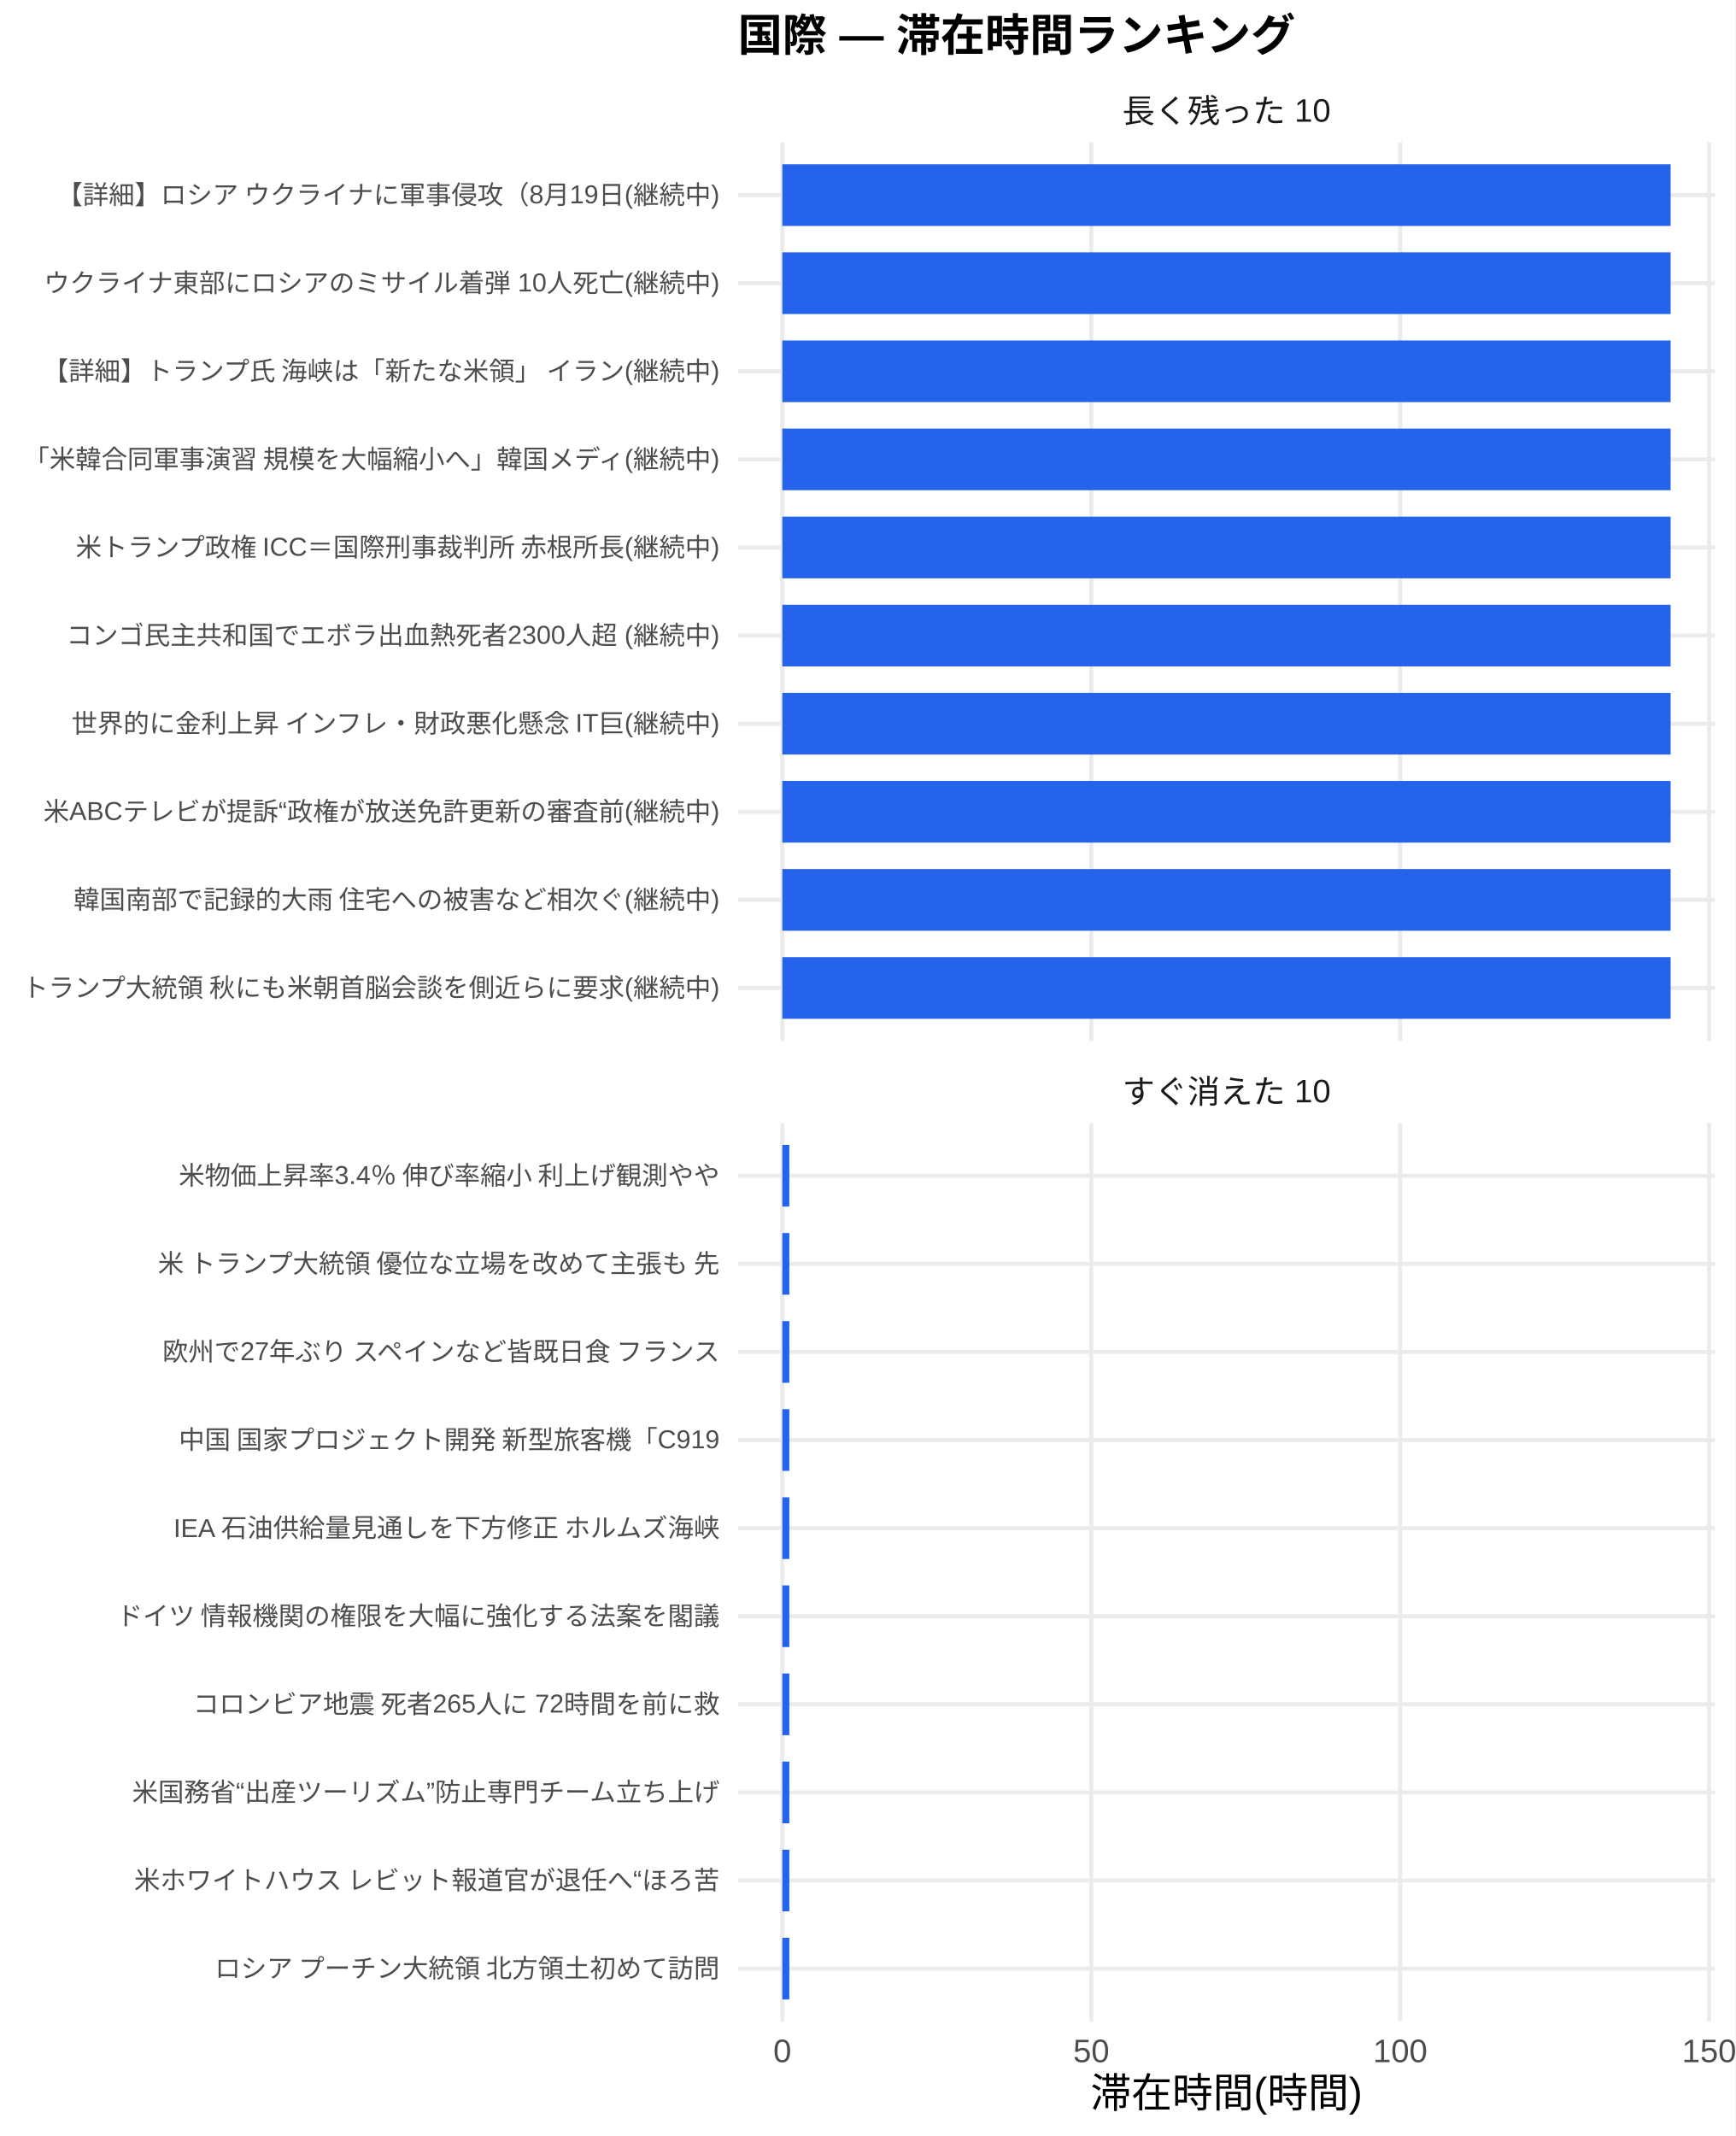
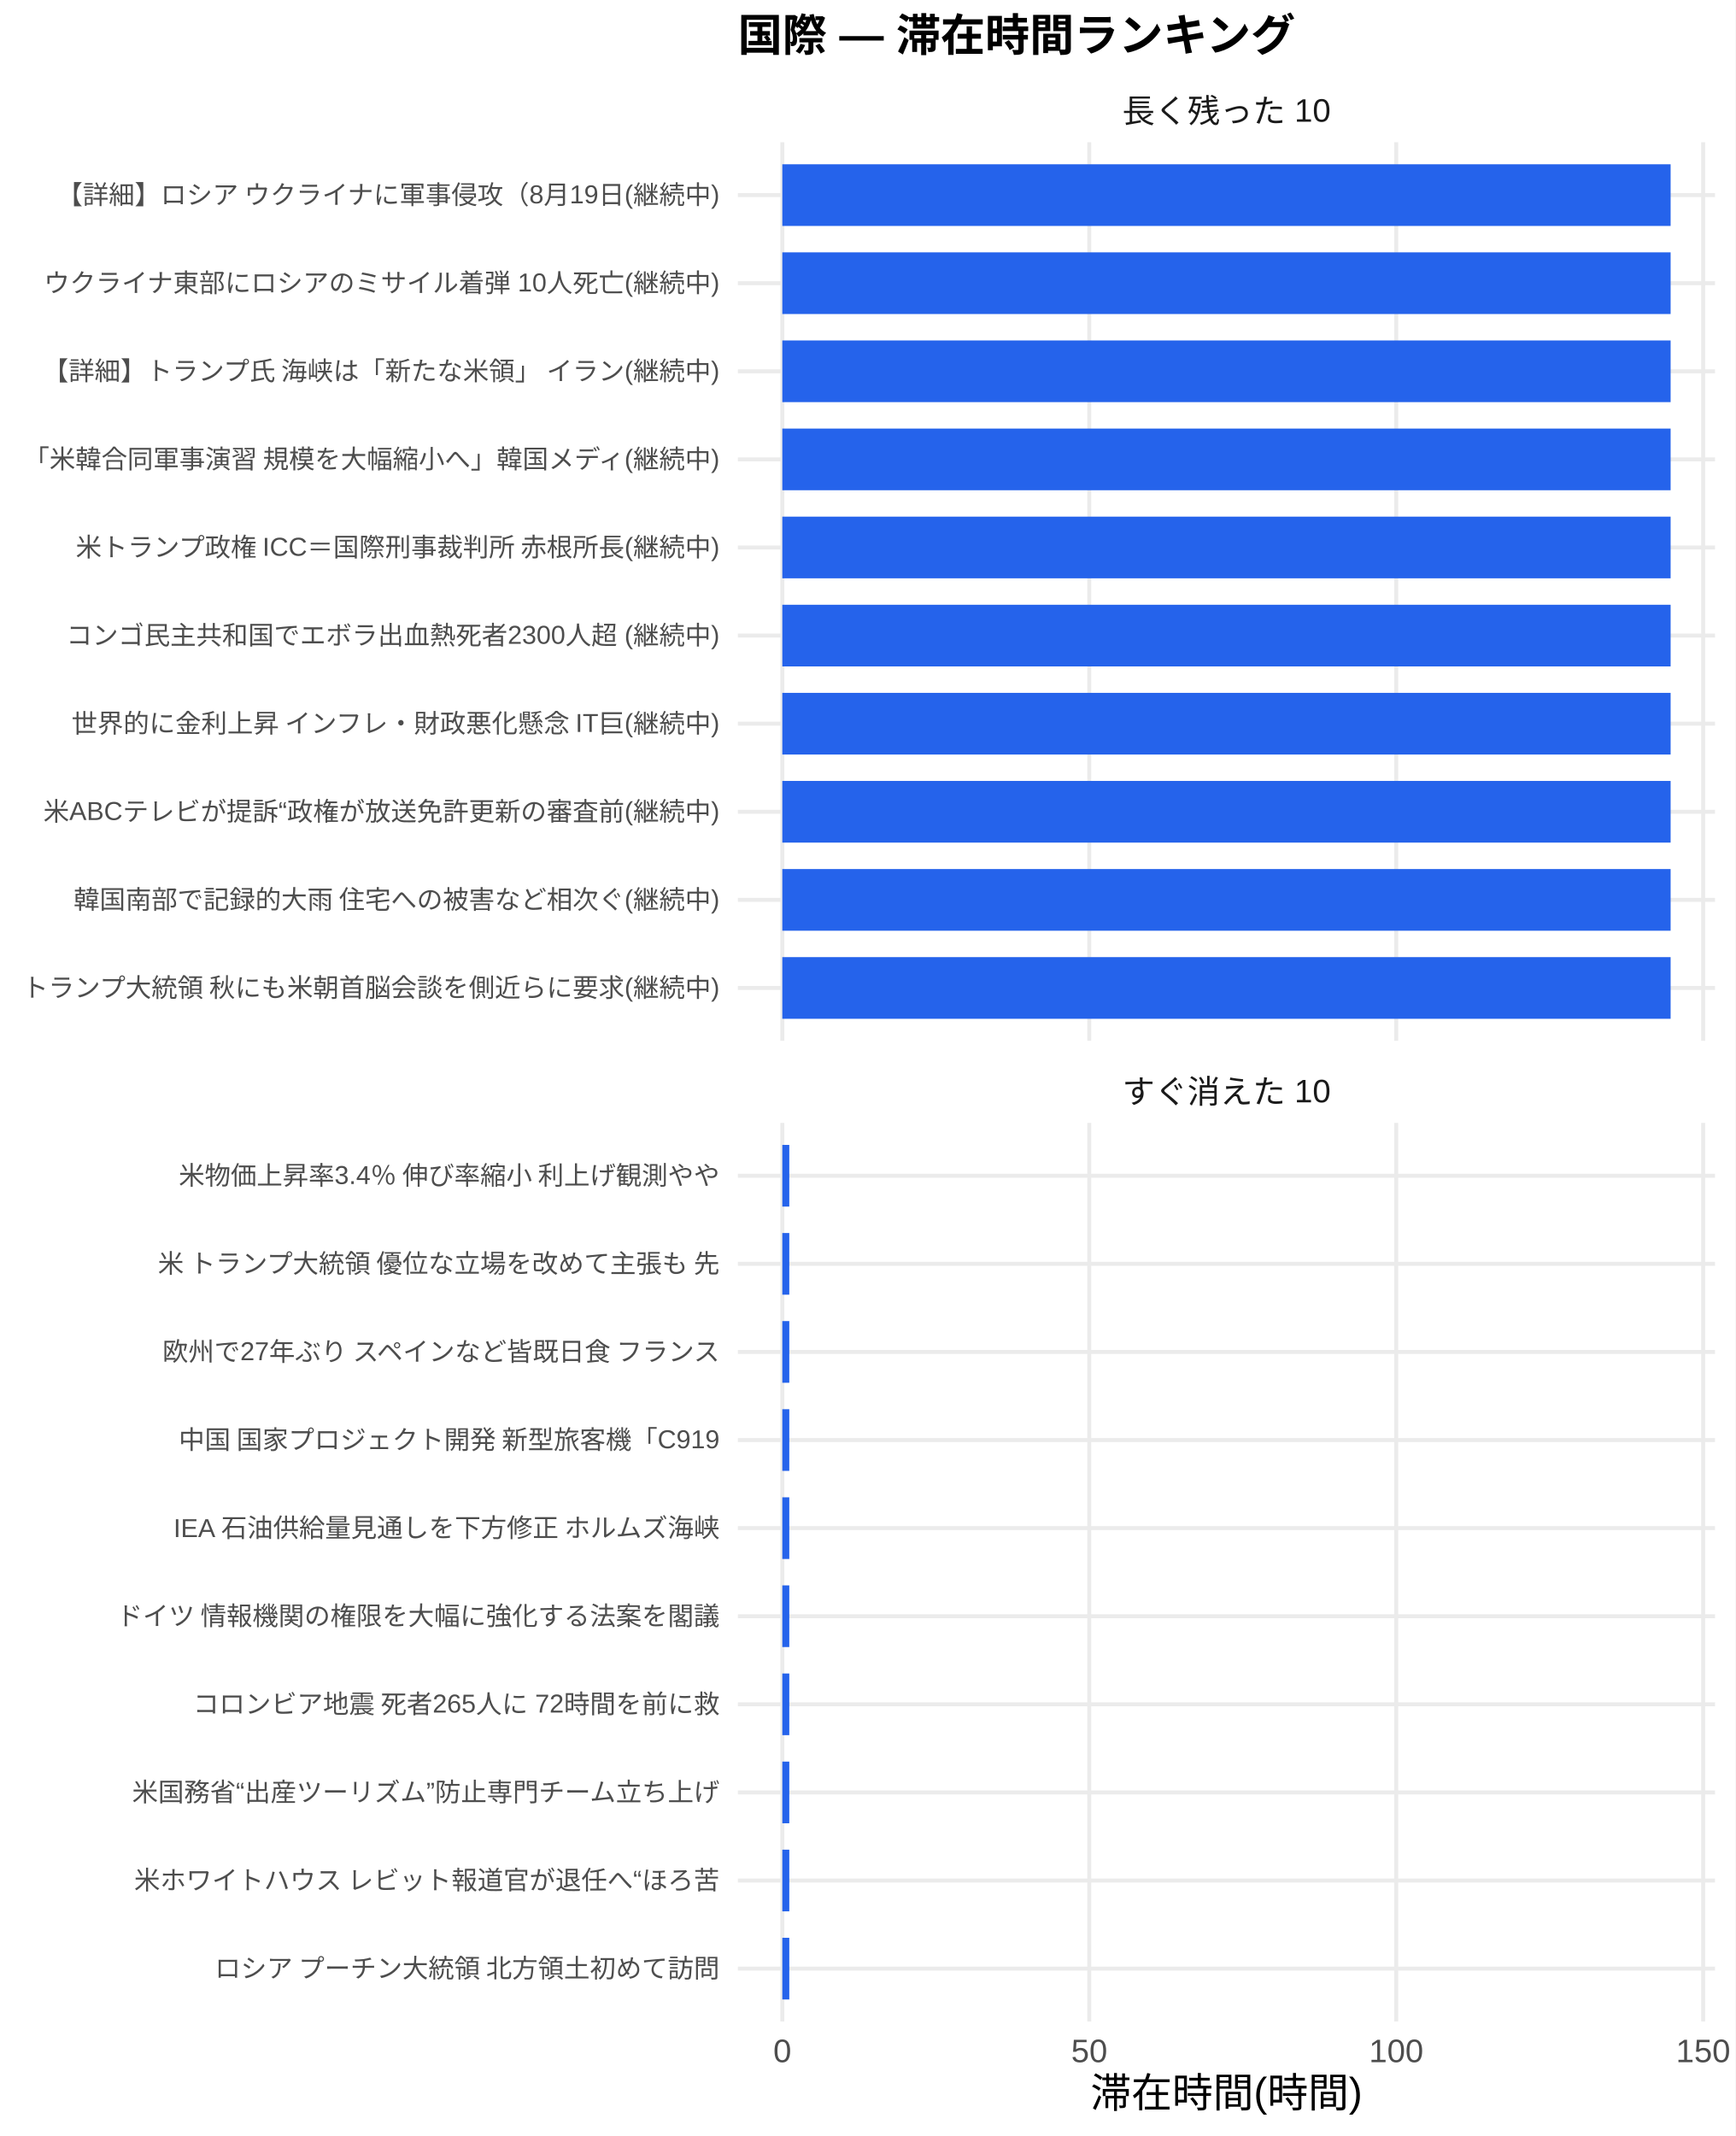
<svg xmlns="http://www.w3.org/2000/svg" width="468.00pt" height="576.00pt" viewBox="0 0 468.00 576.00">
  <g class="svglite">
    <defs>
      <style type="text/css">
    .svglite line, .svglite polyline, .svglite polygon, .svglite path, .svglite rect, .svglite circle {
      fill: none;
      stroke: #000000;
      stroke-linecap: round;
      stroke-linejoin: round;
      stroke-miterlimit: 10.00;
    }
    .svglite text {
      white-space: pre;
    }
    .svglite g.glyphgroup path {
      fill: inherit;
      stroke: none;
    }
  </style>
    </defs>
    <rect width="100%" height="100%" style="stroke: none; fill: #FFFFFF;" />
    <defs>
      <clipPath id="cpMC4wMHw0NjguMDB8MC4wMHw1NzYuMDA=">
        <rect x="0.00" y="0.00" width="468.00" height="576.00" />
      </clipPath>
    </defs>
    <g clip-path="url(#cpMC4wMHw0NjguMDB8MC4wMHw1NzYuMDA=)">
      <rect x="0.00" y="0.00" width="468.00" height="576.00" style="stroke-width: 1.07; stroke: none; fill: #FFFFFF;" />
    </g>
    <defs>
      <clipPath id="cpMTk5LjAwfDQ2Mi41MnwzOC4zNnwyODAuNjc=">
        <rect x="199.00" y="38.36" width="263.52" height="242.31" />
      </clipPath>
    </defs>
    <g clip-path="url(#cpMTk5LjAwfDQ2Mi41MnwzOC4zNnwyODAuNjc=)">
      <polyline points="199.00,266.42 462.52,266.42 " style="stroke-width: 1.07; stroke: #EBEBEB; stroke-linecap: butt;" />
      <polyline points="199.00,242.66 462.52,242.66 " style="stroke-width: 1.07; stroke: #EBEBEB; stroke-linecap: butt;" />
      <polyline points="199.00,218.91 462.52,218.91 " style="stroke-width: 1.07; stroke: #EBEBEB; stroke-linecap: butt;" />
      <polyline points="199.00,195.15 462.52,195.15 " style="stroke-width: 1.07; stroke: #EBEBEB; stroke-linecap: butt;" />
      <polyline points="199.00,171.39 462.52,171.39 " style="stroke-width: 1.07; stroke: #EBEBEB; stroke-linecap: butt;" />
      <polyline points="199.00,147.64 462.52,147.64 " style="stroke-width: 1.07; stroke: #EBEBEB; stroke-linecap: butt;" />
      <polyline points="199.00,123.88 462.52,123.88 " style="stroke-width: 1.07; stroke: #EBEBEB; stroke-linecap: butt;" />
      <polyline points="199.00,100.13 462.52,100.13 " style="stroke-width: 1.07; stroke: #EBEBEB; stroke-linecap: butt;" />
      <polyline points="199.00,76.37 462.52,76.37 " style="stroke-width: 1.07; stroke: #EBEBEB; stroke-linecap: butt;" />
      <polyline points="199.00,52.61 462.52,52.61 " style="stroke-width: 1.07; stroke: #EBEBEB; stroke-linecap: butt;" />
      <polyline points="210.98,280.67 210.98,38.36 " style="stroke-width: 1.07; stroke: #EBEBEB; stroke-linecap: butt;" />
-       <polyline points="294.30,280.67 294.30,38.36 " style="stroke-width: 1.07; stroke: #EBEBEB; stroke-linecap: butt;" />
-       <polyline points="377.61,280.67 377.61,38.36 " style="stroke-width: 1.07; stroke: #EBEBEB; stroke-linecap: butt;" />
-       <polyline points="460.93,280.67 460.93,38.36 " style="stroke-width: 1.07; stroke: #EBEBEB; stroke-linecap: butt;" />
+       <polyline points="293.76,280.67 293.76,38.36 " style="stroke-width: 1.07; stroke: #EBEBEB; stroke-linecap: butt;" />
+       <polyline points="376.54,280.67 376.54,38.36 " style="stroke-width: 1.07; stroke: #EBEBEB; stroke-linecap: butt;" />
+       <polyline points="459.32,280.67 459.32,38.36 " style="stroke-width: 1.07; stroke: #EBEBEB; stroke-linecap: butt;" />
      <rect x="210.98" y="44.30" width="239.56" height="16.63" style="stroke-width: 1.07; stroke: none; stroke-linecap: butt; stroke-linejoin: miter; fill: #2563EB;" />
      <rect x="210.98" y="68.05" width="239.56" height="16.63" style="stroke-width: 1.07; stroke: none; stroke-linecap: butt; stroke-linejoin: miter; fill: #2563EB;" />
      <rect x="210.98" y="91.81" width="239.56" height="16.63" style="stroke-width: 1.07; stroke: none; stroke-linecap: butt; stroke-linejoin: miter; fill: #2563EB;" />
      <rect x="210.98" y="115.57" width="239.56" height="16.63" style="stroke-width: 1.07; stroke: none; stroke-linecap: butt; stroke-linejoin: miter; fill: #2563EB;" />
      <rect x="210.98" y="139.32" width="239.56" height="16.63" style="stroke-width: 1.07; stroke: none; stroke-linecap: butt; stroke-linejoin: miter; fill: #2563EB;" />
      <rect x="210.98" y="163.08" width="239.56" height="16.63" style="stroke-width: 1.07; stroke: none; stroke-linecap: butt; stroke-linejoin: miter; fill: #2563EB;" />
      <rect x="210.98" y="186.84" width="239.56" height="16.63" style="stroke-width: 1.07; stroke: none; stroke-linecap: butt; stroke-linejoin: miter; fill: #2563EB;" />
      <rect x="210.98" y="210.59" width="239.56" height="16.63" style="stroke-width: 1.07; stroke: none; stroke-linecap: butt; stroke-linejoin: miter; fill: #2563EB;" />
      <rect x="210.98" y="234.35" width="239.56" height="16.63" style="stroke-width: 1.07; stroke: none; stroke-linecap: butt; stroke-linejoin: miter; fill: #2563EB;" />
      <rect x="210.98" y="258.10" width="239.56" height="16.63" style="stroke-width: 1.07; stroke: none; stroke-linecap: butt; stroke-linejoin: miter; fill: #2563EB;" />
    </g>
    <g clip-path="url(#cpMC4wMHw0NjguMDB8MC4wMHw1NzYuMDA=)">
</g>
    <defs>
      <clipPath id="cpMTk5LjAwfDQ2Mi41MnwzMDIuODB8NTQ1LjEy">
        <rect x="199.00" y="302.80" width="263.52" height="242.31" />
      </clipPath>
    </defs>
    <g clip-path="url(#cpMTk5LjAwfDQ2Mi41MnwzMDIuODB8NTQ1LjEy)">
      <polyline points="199.00,530.86 462.52,530.86 " style="stroke-width: 1.07; stroke: #EBEBEB; stroke-linecap: butt;" />
      <polyline points="199.00,507.11 462.52,507.11 " style="stroke-width: 1.07; stroke: #EBEBEB; stroke-linecap: butt;" />
      <polyline points="199.00,483.35 462.52,483.35 " style="stroke-width: 1.07; stroke: #EBEBEB; stroke-linecap: butt;" />
      <polyline points="199.00,459.59 462.52,459.59 " style="stroke-width: 1.07; stroke: #EBEBEB; stroke-linecap: butt;" />
      <polyline points="199.00,435.84 462.52,435.84 " style="stroke-width: 1.07; stroke: #EBEBEB; stroke-linecap: butt;" />
      <polyline points="199.00,412.08 462.52,412.08 " style="stroke-width: 1.07; stroke: #EBEBEB; stroke-linecap: butt;" />
      <polyline points="199.00,388.33 462.52,388.33 " style="stroke-width: 1.07; stroke: #EBEBEB; stroke-linecap: butt;" />
      <polyline points="199.00,364.57 462.52,364.57 " style="stroke-width: 1.07; stroke: #EBEBEB; stroke-linecap: butt;" />
      <polyline points="199.00,340.81 462.52,340.81 " style="stroke-width: 1.07; stroke: #EBEBEB; stroke-linecap: butt;" />
      <polyline points="199.00,317.06 462.52,317.06 " style="stroke-width: 1.07; stroke: #EBEBEB; stroke-linecap: butt;" />
      <polyline points="210.98,545.12 210.98,302.80 " style="stroke-width: 1.07; stroke: #EBEBEB; stroke-linecap: butt;" />
-       <polyline points="294.30,545.12 294.30,302.80 " style="stroke-width: 1.07; stroke: #EBEBEB; stroke-linecap: butt;" />
-       <polyline points="377.61,545.12 377.61,302.80 " style="stroke-width: 1.07; stroke: #EBEBEB; stroke-linecap: butt;" />
-       <polyline points="460.93,545.12 460.93,302.80 " style="stroke-width: 1.07; stroke: #EBEBEB; stroke-linecap: butt;" />
-       <rect x="210.98" y="308.74" width="1.89" height="16.63" style="stroke-width: 1.07; stroke: none; stroke-linecap: butt; stroke-linejoin: miter; fill: #2563EB;" />
-       <rect x="210.98" y="332.50" width="1.89" height="16.63" style="stroke-width: 1.07; stroke: none; stroke-linecap: butt; stroke-linejoin: miter; fill: #2563EB;" />
-       <rect x="210.98" y="356.25" width="1.89" height="16.63" style="stroke-width: 1.07; stroke: none; stroke-linecap: butt; stroke-linejoin: miter; fill: #2563EB;" />
-       <rect x="210.98" y="380.01" width="1.89" height="16.63" style="stroke-width: 1.07; stroke: none; stroke-linecap: butt; stroke-linejoin: miter; fill: #2563EB;" />
-       <rect x="210.98" y="403.77" width="1.89" height="16.63" style="stroke-width: 1.07; stroke: none; stroke-linecap: butt; stroke-linejoin: miter; fill: #2563EB;" />
-       <rect x="210.98" y="427.52" width="1.89" height="16.63" style="stroke-width: 1.07; stroke: none; stroke-linecap: butt; stroke-linejoin: miter; fill: #2563EB;" />
-       <rect x="210.98" y="451.28" width="1.89" height="16.63" style="stroke-width: 1.07; stroke: none; stroke-linecap: butt; stroke-linejoin: miter; fill: #2563EB;" />
-       <rect x="210.98" y="475.04" width="1.89" height="16.63" style="stroke-width: 1.07; stroke: none; stroke-linecap: butt; stroke-linejoin: miter; fill: #2563EB;" />
-       <rect x="210.98" y="498.79" width="1.89" height="16.63" style="stroke-width: 1.07; stroke: none; stroke-linecap: butt; stroke-linejoin: miter; fill: #2563EB;" />
-       <rect x="210.98" y="522.55" width="1.89" height="16.63" style="stroke-width: 1.07; stroke: none; stroke-linecap: butt; stroke-linejoin: miter; fill: #2563EB;" />
+       <polyline points="293.76,545.12 293.76,302.80 " style="stroke-width: 1.07; stroke: #EBEBEB; stroke-linecap: butt;" />
+       <polyline points="376.54,545.12 376.54,302.80 " style="stroke-width: 1.07; stroke: #EBEBEB; stroke-linecap: butt;" />
+       <polyline points="459.32,545.12 459.32,302.80 " style="stroke-width: 1.07; stroke: #EBEBEB; stroke-linecap: butt;" />
+       <rect x="210.98" y="308.74" width="1.88" height="16.63" style="stroke-width: 1.07; stroke: none; stroke-linecap: butt; stroke-linejoin: miter; fill: #2563EB;" />
+       <rect x="210.98" y="332.50" width="1.88" height="16.63" style="stroke-width: 1.07; stroke: none; stroke-linecap: butt; stroke-linejoin: miter; fill: #2563EB;" />
+       <rect x="210.98" y="356.25" width="1.88" height="16.63" style="stroke-width: 1.07; stroke: none; stroke-linecap: butt; stroke-linejoin: miter; fill: #2563EB;" />
+       <rect x="210.98" y="380.01" width="1.88" height="16.63" style="stroke-width: 1.07; stroke: none; stroke-linecap: butt; stroke-linejoin: miter; fill: #2563EB;" />
+       <rect x="210.98" y="403.77" width="1.88" height="16.63" style="stroke-width: 1.07; stroke: none; stroke-linecap: butt; stroke-linejoin: miter; fill: #2563EB;" />
+       <rect x="210.98" y="427.52" width="1.88" height="16.63" style="stroke-width: 1.07; stroke: none; stroke-linecap: butt; stroke-linejoin: miter; fill: #2563EB;" />
+       <rect x="210.98" y="451.28" width="1.88" height="16.63" style="stroke-width: 1.07; stroke: none; stroke-linecap: butt; stroke-linejoin: miter; fill: #2563EB;" />
+       <rect x="210.98" y="475.04" width="1.88" height="16.63" style="stroke-width: 1.07; stroke: none; stroke-linecap: butt; stroke-linejoin: miter; fill: #2563EB;" />
+       <rect x="210.98" y="498.79" width="1.88" height="16.63" style="stroke-width: 1.07; stroke: none; stroke-linecap: butt; stroke-linejoin: miter; fill: #2563EB;" />
+       <rect x="210.98" y="522.55" width="1.88" height="16.63" style="stroke-width: 1.07; stroke: none; stroke-linecap: butt; stroke-linejoin: miter; fill: #2563EB;" />
    </g>
    <g clip-path="url(#cpMC4wMHw0NjguMDB8MC4wMHw1NzYuMDA=)">
</g>
    <defs>
      <clipPath id="cpMTk5LjAwfDQ2Mi41MnwyODYuMTV8MzAyLjgw">
        <rect x="199.00" y="286.15" width="263.52" height="16.65" />
      </clipPath>
    </defs>
    <g clip-path="url(#cpMTk5LjAwfDQ2Mi41MnwyODYuMTV8MzAyLjgw)">
      <text x="330.76" y="297.50" text-anchor="middle" style="font-size: 8.80px;fill: #1A1A1A; font-family: &quot;Liberation Sans&quot;;" textLength="56.20px" lengthAdjust="spacingAndGlyphs">すぐ消えた 10</text>
    </g>
    <g clip-path="url(#cpMC4wMHw0NjguMDB8MC4wMHw1NzYuMDA=)">
</g>
    <defs>
      <clipPath id="cpMTk5LjAwfDQ2Mi41MnwyMS43MXwzOC4zNg==">
        <rect x="199.00" y="21.71" width="263.52" height="16.65" />
      </clipPath>
    </defs>
    <g clip-path="url(#cpMTk5LjAwfDQ2Mi41MnwyMS43MXwzOC4zNg==)">
      <text x="330.76" y="33.06" text-anchor="middle" style="font-size: 8.80px;fill: #1A1A1A; font-family: &quot;Liberation Sans&quot;;" textLength="56.20px" lengthAdjust="spacingAndGlyphs">長く残った 10</text>
    </g>
    <g clip-path="url(#cpMC4wMHw0NjguMDB8MC4wMHw1NzYuMDA=)">
      <text x="210.98" y="556.10" text-anchor="middle" style="font-size: 8.80px;fill: #4D4D4D; font-family: &quot;Liberation Sans&quot;;" textLength="4.89px" lengthAdjust="spacingAndGlyphs">0</text>
-       <text x="294.30" y="556.10" text-anchor="middle" style="font-size: 8.80px;fill: #4D4D4D; font-family: &quot;Liberation Sans&quot;;" textLength="9.78px" lengthAdjust="spacingAndGlyphs">50</text>
-       <text x="377.61" y="556.10" text-anchor="middle" style="font-size: 8.80px;fill: #4D4D4D; font-family: &quot;Liberation Sans&quot;;" textLength="14.67px" lengthAdjust="spacingAndGlyphs">100</text>
-       <text x="460.93" y="556.10" text-anchor="middle" style="font-size: 8.80px;fill: #4D4D4D; font-family: &quot;Liberation Sans&quot;;" textLength="14.67px" lengthAdjust="spacingAndGlyphs">150</text>
+       <text x="293.76" y="556.10" text-anchor="middle" style="font-size: 8.80px;fill: #4D4D4D; font-family: &quot;Liberation Sans&quot;;" textLength="9.78px" lengthAdjust="spacingAndGlyphs">50</text>
+       <text x="376.54" y="556.10" text-anchor="middle" style="font-size: 8.80px;fill: #4D4D4D; font-family: &quot;Liberation Sans&quot;;" textLength="14.67px" lengthAdjust="spacingAndGlyphs">100</text>
+       <text x="459.32" y="556.10" text-anchor="middle" style="font-size: 8.80px;fill: #4D4D4D; font-family: &quot;Liberation Sans&quot;;" textLength="14.67px" lengthAdjust="spacingAndGlyphs">150</text>
      <text x="194.07" y="268.83" text-anchor="end" style="font-size: 7.00px;fill: #4D4D4D; font-family: &quot;Liberation Sans&quot;;" textLength="188.59px" lengthAdjust="spacingAndGlyphs">トランプ大統領 秋にも米朝首脳会談を側近らに要求(継続中)</text>
      <text x="194.07" y="245.07" text-anchor="end" style="font-size: 7.00px;fill: #4D4D4D; font-family: &quot;Liberation Sans&quot;;" textLength="174.59px" lengthAdjust="spacingAndGlyphs">韓国南部で記録的大雨 住宅への被害など相次ぐ(継続中)</text>
      <text x="194.07" y="221.31" text-anchor="end" style="font-size: 7.00px;fill: #4D4D4D; font-family: &quot;Liberation Sans&quot;;" textLength="182.39px" lengthAdjust="spacingAndGlyphs">米ABCテレビが提訴“政権が放送免許更新の審査前(継続中)</text>
      <text x="194.07" y="197.56" text-anchor="end" style="font-size: 7.00px;fill: #4D4D4D; font-family: &quot;Liberation Sans&quot;;" textLength="175.75px" lengthAdjust="spacingAndGlyphs">世界的に金利上昇 インフレ・財政悪化懸念 IT巨(継続中)</text>
      <text x="194.07" y="173.80" text-anchor="end" style="font-size: 7.00px;fill: #4D4D4D; font-family: &quot;Liberation Sans&quot;;" textLength="176.16px" lengthAdjust="spacingAndGlyphs">コンゴ民主共和国でエボラ出血熱死者2300人超 (継続中)</text>
      <text x="194.07" y="150.05" text-anchor="end" style="font-size: 7.00px;fill: #4D4D4D; font-family: &quot;Liberation Sans&quot;;" textLength="174.59px" lengthAdjust="spacingAndGlyphs">米トランプ政権 ICC＝国際刑事裁判所 赤根所長(継続中)</text>
      <text x="194.07" y="126.29" text-anchor="end" style="font-size: 7.00px;fill: #4D4D4D; font-family: &quot;Liberation Sans&quot;;" textLength="188.59px" lengthAdjust="spacingAndGlyphs">「米韓合同軍事演習 規模を大幅縮小へ」韓国メディ(継続中)</text>
      <text x="194.07" y="102.53" text-anchor="end" style="font-size: 7.00px;fill: #4D4D4D; font-family: &quot;Liberation Sans&quot;;" textLength="183.53px" lengthAdjust="spacingAndGlyphs">【詳細】トランプ氏 海峡は「新たな米領」 イラン(継続中)</text>
      <text x="194.07" y="78.78" text-anchor="end" style="font-size: 7.00px;fill: #4D4D4D; font-family: &quot;Liberation Sans&quot;;" textLength="182.38px" lengthAdjust="spacingAndGlyphs">ウクライナ東部にロシアのミサイル着弾 10人死亡(継続中)</text>
      <text x="194.07" y="55.02" text-anchor="end" style="font-size: 7.00px;fill: #4D4D4D; font-family: &quot;Liberation Sans&quot;;" textLength="179.27px" lengthAdjust="spacingAndGlyphs">【詳細】ロシア ウクライナに軍事侵攻（8月19日(継続中)</text>
      <text x="194.07" y="533.27" text-anchor="end" style="font-size: 7.00px;fill: #4D4D4D; font-family: &quot;Liberation Sans&quot;;" textLength="136.88px" lengthAdjust="spacingAndGlyphs">ロシア プーチン大統領 北方領土初めて訪問</text>
      <text x="194.07" y="509.51" text-anchor="end" style="font-size: 7.00px;fill: #4D4D4D; font-family: &quot;Liberation Sans&quot;;" textLength="158.27px" lengthAdjust="spacingAndGlyphs">米ホワイトハウス レビット報道官が退任へ“ほろ苦</text>
      <text x="194.07" y="485.76" text-anchor="end" style="font-size: 7.00px;fill: #4D4D4D; font-family: &quot;Liberation Sans&quot;;" textLength="158.66px" lengthAdjust="spacingAndGlyphs">米国務省“出産ツーリズム”防止専門チーム立ち上げ</text>
      <text x="194.07" y="462.00" text-anchor="end" style="font-size: 7.00px;fill: #4D4D4D; font-family: &quot;Liberation Sans&quot;;" textLength="142.33px" lengthAdjust="spacingAndGlyphs">コロンビア地震 死者265人に 72時間を前に救</text>
      <text x="194.07" y="438.25" text-anchor="end" style="font-size: 7.00px;fill: #4D4D4D; font-family: &quot;Liberation Sans&quot;;" textLength="162.94px" lengthAdjust="spacingAndGlyphs">ドイツ 情報機関の権限を大幅に強化する法案を閣議</text>
      <text x="194.07" y="414.49" text-anchor="end" style="font-size: 7.00px;fill: #4D4D4D; font-family: &quot;Liberation Sans&quot;;" textLength="147.77px" lengthAdjust="spacingAndGlyphs">IEA 石油供給量見通しを下方修正 ホルムズ海峡</text>
      <text x="194.07" y="390.73" text-anchor="end" style="font-size: 7.00px;fill: #4D4D4D; font-family: &quot;Liberation Sans&quot;;" textLength="146.61px" lengthAdjust="spacingAndGlyphs">中国 国家プロジェクト開発 新型旅客機「C919</text>
      <text x="194.07" y="366.98" text-anchor="end" style="font-size: 7.00px;fill: #4D4D4D; font-family: &quot;Liberation Sans&quot;;" textLength="151.66px" lengthAdjust="spacingAndGlyphs">欧州で27年ぶり スペインなど皆既日食 フランス</text>
      <text x="194.07" y="343.22" text-anchor="end" style="font-size: 7.00px;fill: #4D4D4D; font-family: &quot;Liberation Sans&quot;;" textLength="152.81px" lengthAdjust="spacingAndGlyphs">米 トランプ大統領 優位な立場を改めて主張も 先</text>
      <text x="194.07" y="319.47" text-anchor="end" style="font-size: 7.00px;fill: #4D4D4D; font-family: &quot;Liberation Sans&quot;;" textLength="146.59px" lengthAdjust="spacingAndGlyphs">米物価上昇率3.4％ 伸び率縮小 利上げ観測やや</text>
      <text x="330.76" y="568.24" text-anchor="middle" style="font-size: 11.00px; font-family: &quot;Liberation Sans&quot;;" textLength="73.31px" lengthAdjust="spacingAndGlyphs">滞在時間(時間)</text>
      <text x="199.00" y="13.74" style="font-size: 12.00px; font-weight: bold; font-family: &quot;Liberation Sans&quot;;" textLength="150.66px" lengthAdjust="spacingAndGlyphs">国際 — 滞在時間ランキング</text>
    </g>
  </g>
</svg>
